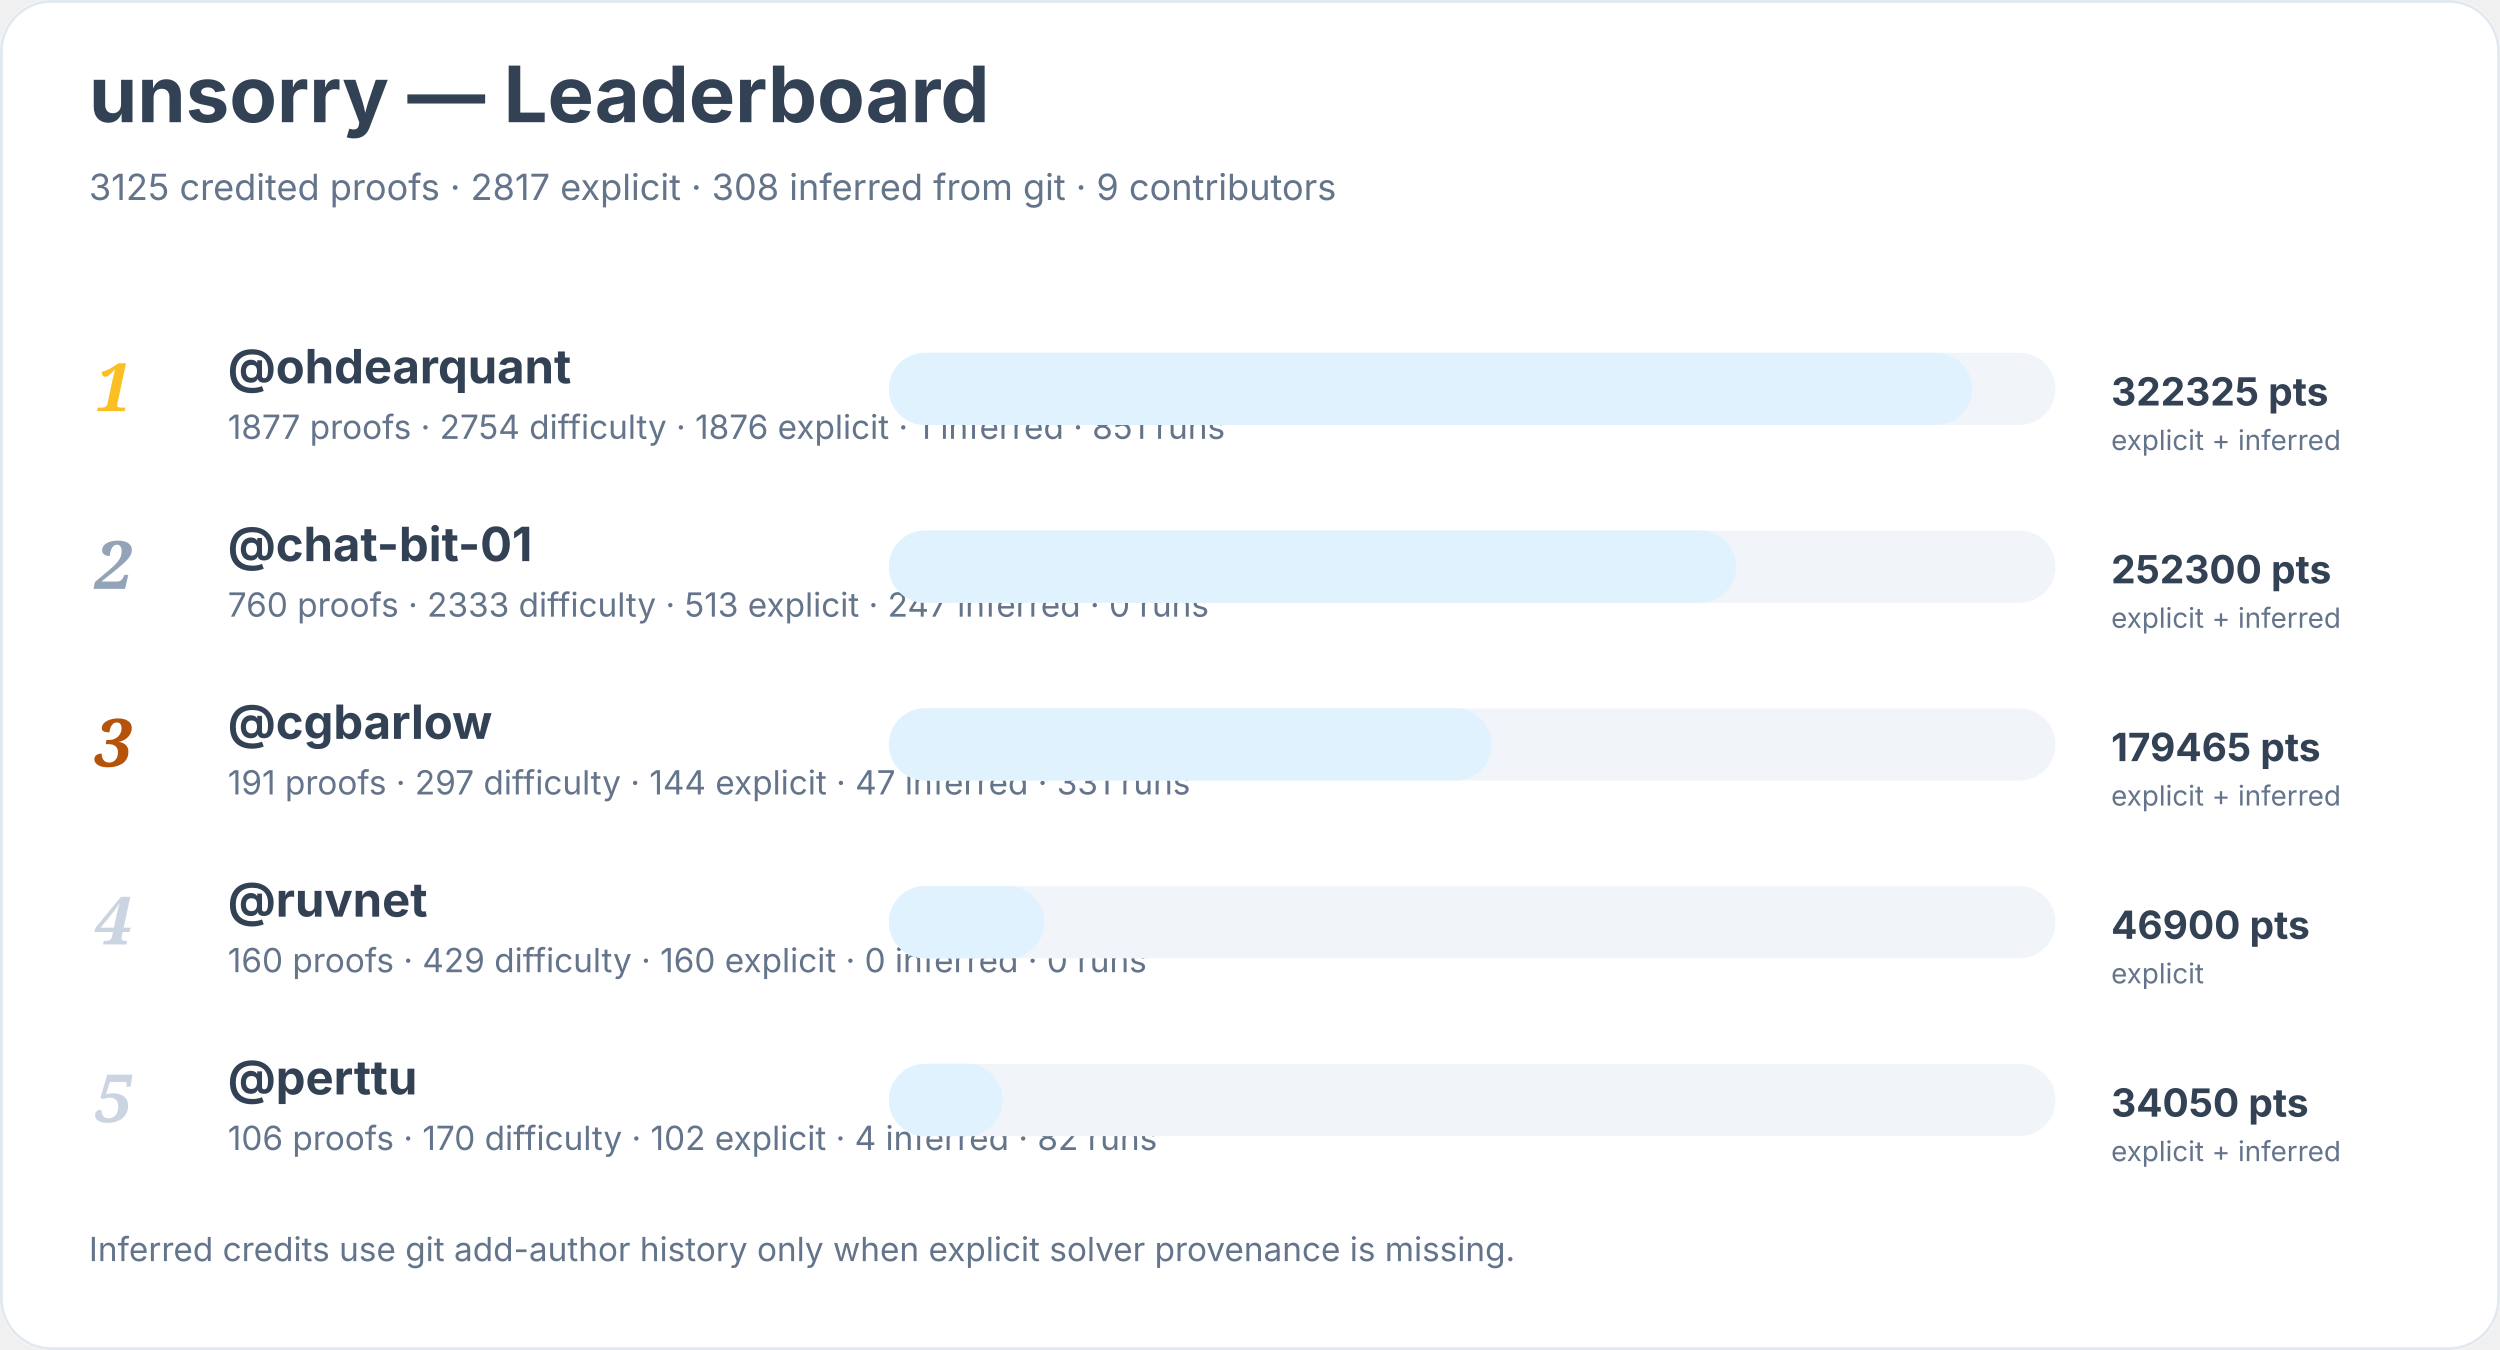
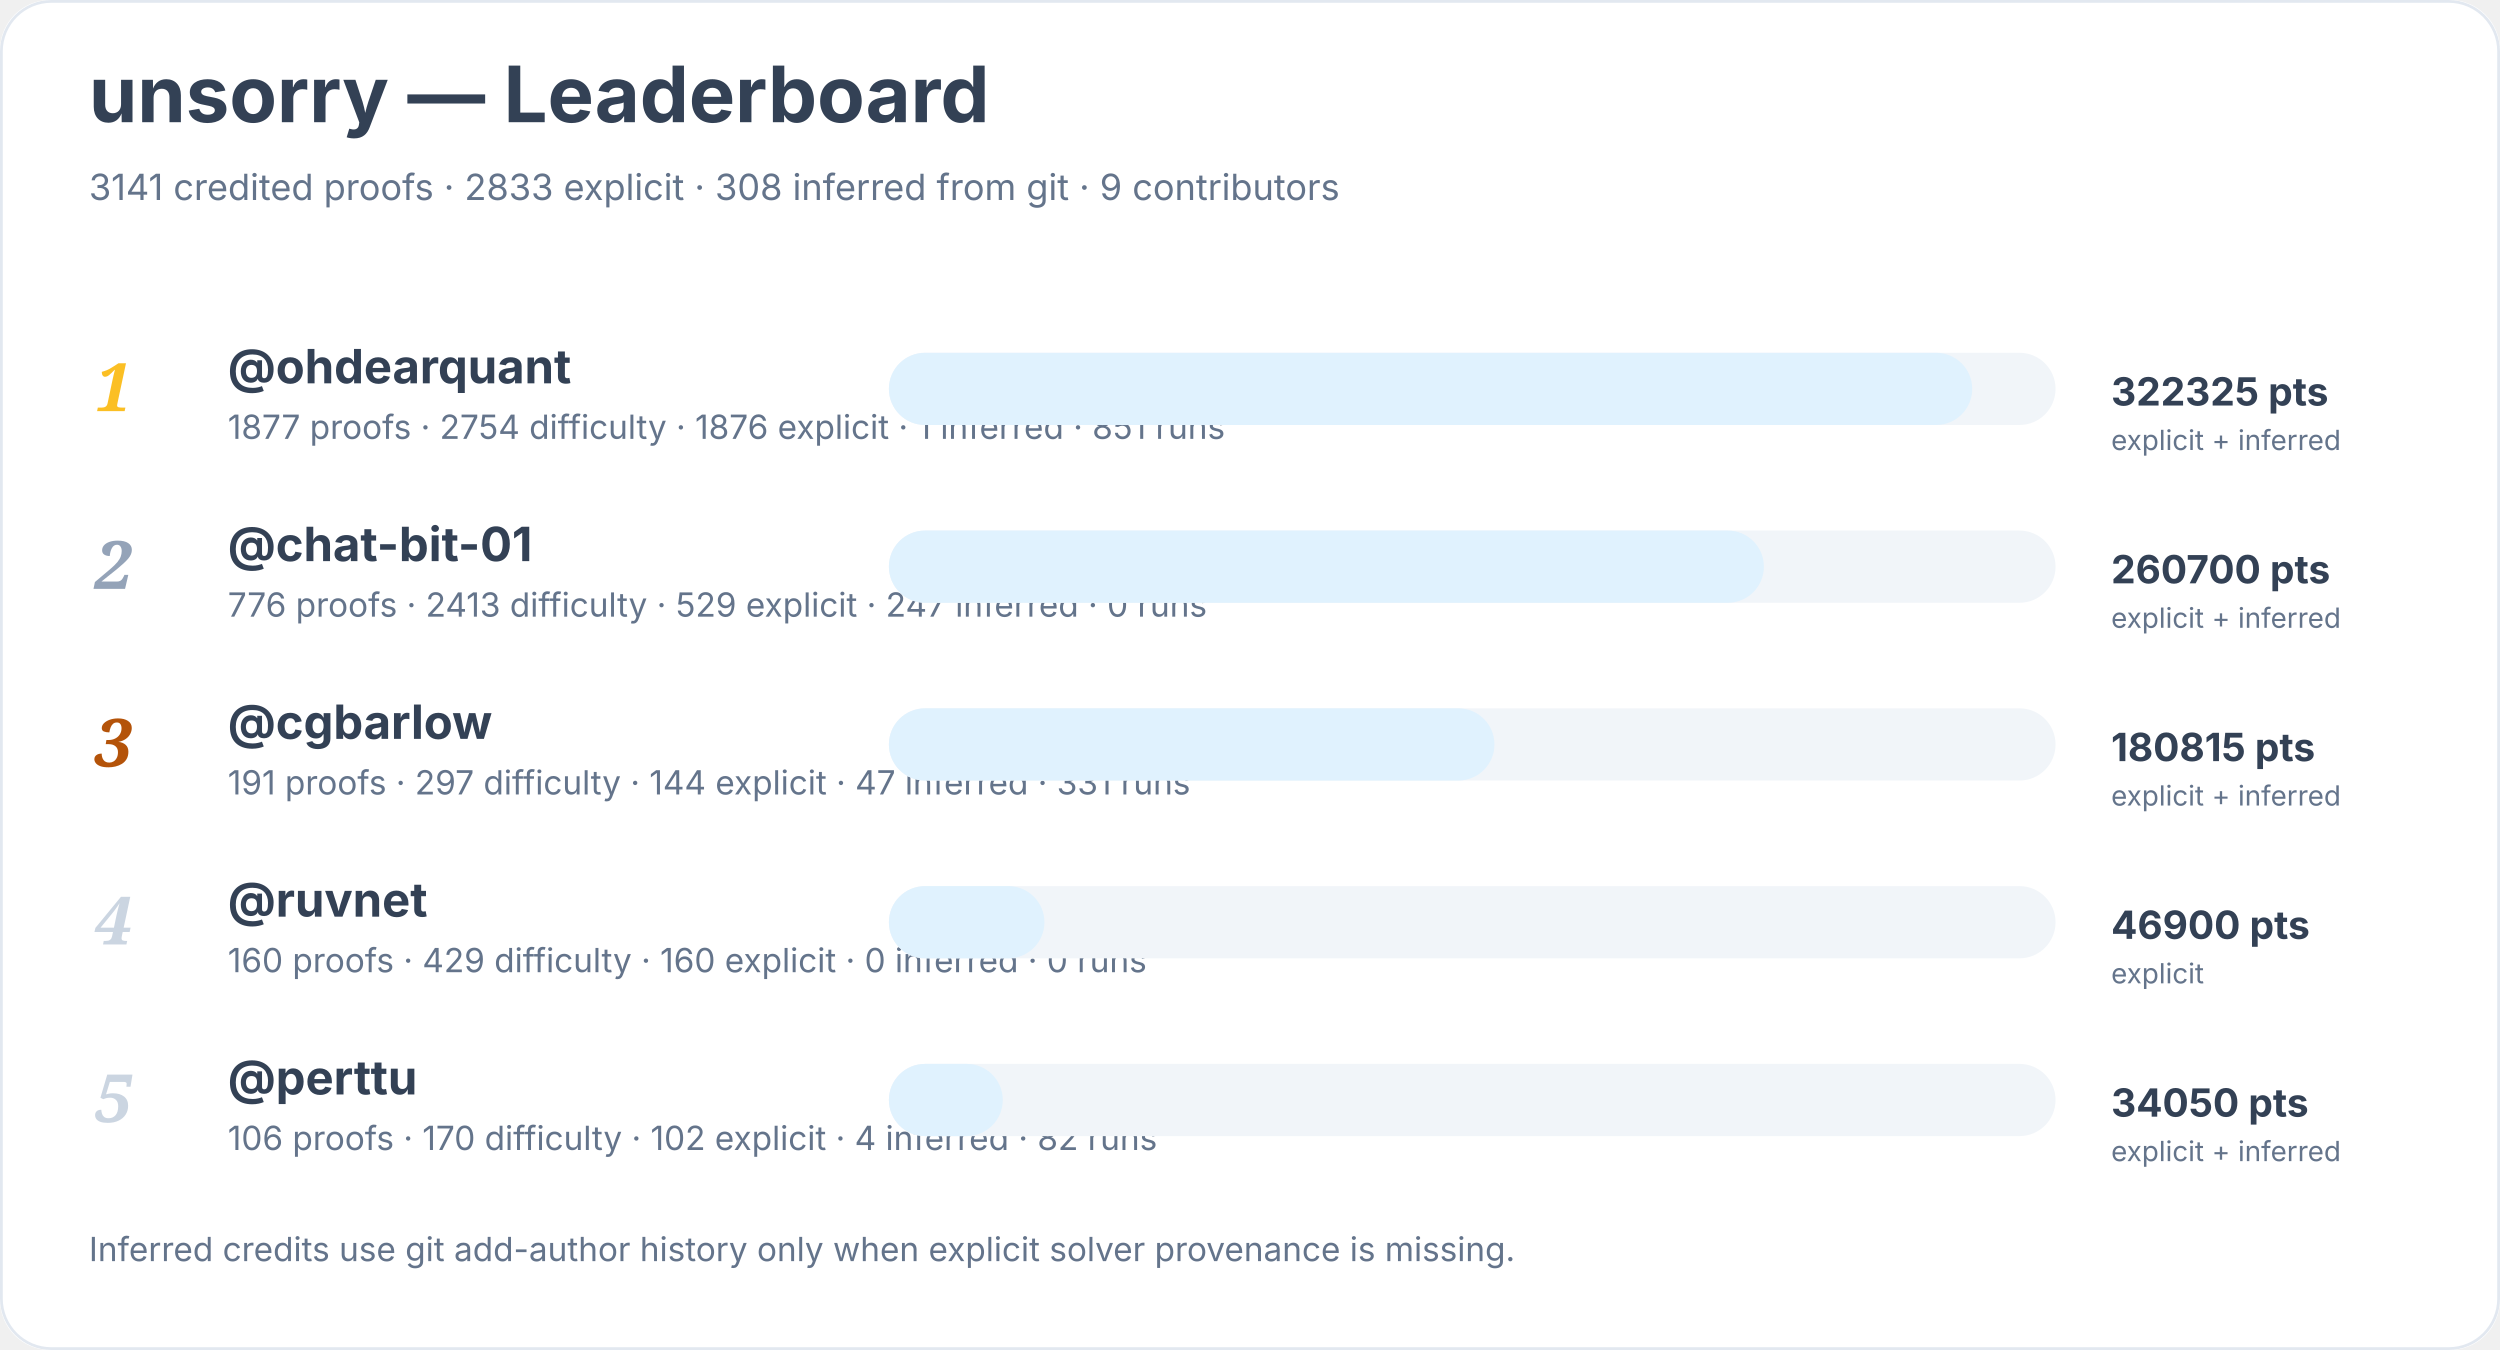
<svg xmlns="http://www.w3.org/2000/svg" width="900" height="486" viewBox="0 0 900 486" role="img" aria-labelledby="title desc">
  <rect width="900" height="100%" rx="18" fill="#ffffff" />
  <rect x="0.5" y="0.5" width="899" height="485" rx="18" fill="none" stroke="#e2e8f0" />
  <text x="32" y="44" font-family="Inter, system-ui, sans-serif" font-size="28" font-weight="700" fill="#334155">unsorry — Leaderboard</text>
-   <text x="32" y="72" font-family="Inter, system-ui, sans-serif" font-size="13" fill="#64748b">3125 credited proofs · 2817 explicit · 308 inferred from git · 9 contributors</text>
+   <text x="32" y="72" font-family="Inter, system-ui, sans-serif" font-size="13" fill="#64748b">3141 credited proofs · 2833 explicit · 308 inferred from git · 9 contributors</text>
  <text x="34" y="148" font-family="Georgia, serif" font-size="24" font-style="italic" font-weight="700" fill="#fbbf24">1</text>
  <a href="https://github.com/ohdearquant">
    <text x="82" y="138" font-family="Inter, system-ui, sans-serif" font-size="17" font-weight="650" fill="#334155">@ohdearquant</text>
  </a>
  <text x="82" y="158" font-family="Inter, system-ui, sans-serif" font-size="12" fill="#64748b">1877 proofs · 2754 difficulty · 1876 explicit · 1 inferred · 851 runs</text>
  <rect x="320" y="127" width="420" height="26" rx="13" fill="#f1f5f9" />
  <rect x="320" y="127" width="390" height="26" rx="13" fill="#e0f2fe" />
  <text x="760" y="146" font-family="Inter, system-ui, sans-serif" font-size="14" font-weight="700" fill="#334155">322325 pts</text>
  <text x="760" y="162" font-family="Inter, system-ui, sans-serif" font-size="10" fill="#64748b">explicit + inferred</text>
  <text x="34" y="212" font-family="Georgia, serif" font-size="24" font-style="italic" font-weight="700" fill="#94a3b8">2</text>
  <a href="https://github.com/chat-bit-01">
    <text x="82" y="202" font-family="Inter, system-ui, sans-serif" font-size="17" font-weight="650" fill="#334155">@chat-bit-01</text>
  </a>
-   <text x="82" y="222" font-family="Inter, system-ui, sans-serif" font-size="12" fill="#64748b">760 proofs · 2333 difficulty · 513 explicit · 247 inferred · 0 runs</text>
+   <text x="82" y="222" font-family="Inter, system-ui, sans-serif" font-size="12" fill="#64748b">776 proofs · 2413 difficulty · 529 explicit · 247 inferred · 0 runs</text>
  <rect x="320" y="191" width="420" height="26" rx="13" fill="#f1f5f9" />
-   <rect x="320" y="191" width="305" height="26" rx="13" fill="#e0f2fe" />
-   <text x="760" y="210" font-family="Inter, system-ui, sans-serif" font-size="14" font-weight="700" fill="#334155">252300 pts</text>
+   <rect x="320" y="191" width="315" height="26" rx="13" fill="#e0f2fe" />
+   <text x="760" y="210" font-family="Inter, system-ui, sans-serif" font-size="14" font-weight="700" fill="#334155">260700 pts</text>
  <text x="760" y="226" font-family="Inter, system-ui, sans-serif" font-size="10" fill="#64748b">explicit + inferred</text>
  <text x="34" y="276" font-family="Georgia, serif" font-size="24" font-style="italic" font-weight="700" fill="#b45309">3</text>
  <a href="https://github.com/cgbarlow">
    <text x="82" y="266" font-family="Inter, system-ui, sans-serif" font-size="17" font-weight="650" fill="#334155">@cgbarlow</text>
  </a>
  <text x="82" y="286" font-family="Inter, system-ui, sans-serif" font-size="12" fill="#64748b">191 proofs · 297 difficulty · 144 explicit · 47 inferred · 331 runs</text>
  <rect x="320" y="255" width="420" height="26" rx="13" fill="#f1f5f9" />
-   <rect x="320" y="255" width="217" height="26" rx="13" fill="#e0f2fe" />
-   <text x="760" y="274" font-family="Inter, system-ui, sans-serif" font-size="14" font-weight="700" fill="#334155">179465 pts</text>
+   <rect x="320" y="255" width="218" height="26" rx="13" fill="#e0f2fe" />
+   <text x="760" y="274" font-family="Inter, system-ui, sans-serif" font-size="14" font-weight="700" fill="#334155">180815 pts</text>
  <text x="760" y="290" font-family="Inter, system-ui, sans-serif" font-size="10" fill="#64748b">explicit + inferred</text>
  <text x="34" y="340" font-family="Georgia, serif" font-size="24" font-style="italic" font-weight="700" fill="#cbd5e1">4</text>
  <a href="https://github.com/ruvnet">
    <text x="82" y="330" font-family="Inter, system-ui, sans-serif" font-size="17" font-weight="650" fill="#334155">@ruvnet</text>
  </a>
  <text x="82" y="350" font-family="Inter, system-ui, sans-serif" font-size="12" fill="#64748b">160 proofs · 429 difficulty · 160 explicit · 0 inferred · 0 runs</text>
  <rect x="320" y="319" width="420" height="26" rx="13" fill="#f1f5f9" />
  <rect x="320" y="319" width="56" height="26" rx="13" fill="#e0f2fe" />
  <text x="760" y="338" font-family="Inter, system-ui, sans-serif" font-size="14" font-weight="700" fill="#334155">46900 pts</text>
  <text x="760" y="354" font-family="Inter, system-ui, sans-serif" font-size="10" fill="#64748b">explicit</text>
  <text x="34" y="404" font-family="Georgia, serif" font-size="24" font-style="italic" font-weight="700" fill="#cbd5e1">5</text>
  <a href="https://github.com/perttu">
    <text x="82" y="394" font-family="Inter, system-ui, sans-serif" font-size="17" font-weight="650" fill="#334155">@perttu</text>
  </a>
  <text x="82" y="414" font-family="Inter, system-ui, sans-serif" font-size="12" fill="#64748b">106 proofs · 170 difficulty · 102 explicit · 4 inferred · 82 runs</text>
  <rect x="320" y="383" width="420" height="26" rx="13" fill="#f1f5f9" />
  <rect x="320" y="383" width="41" height="26" rx="13" fill="#e0f2fe" />
  <text x="760" y="402" font-family="Inter, system-ui, sans-serif" font-size="14" font-weight="700" fill="#334155">34050 pts</text>
  <text x="760" y="418" font-family="Inter, system-ui, sans-serif" font-size="10" fill="#64748b">explicit + inferred</text>
  <text x="32" y="454" font-family="Inter, system-ui, sans-serif" font-size="12" fill="#64748b">Inferred credits use git add-author history only when explicit solver provenance is missing.</text>
</svg>
